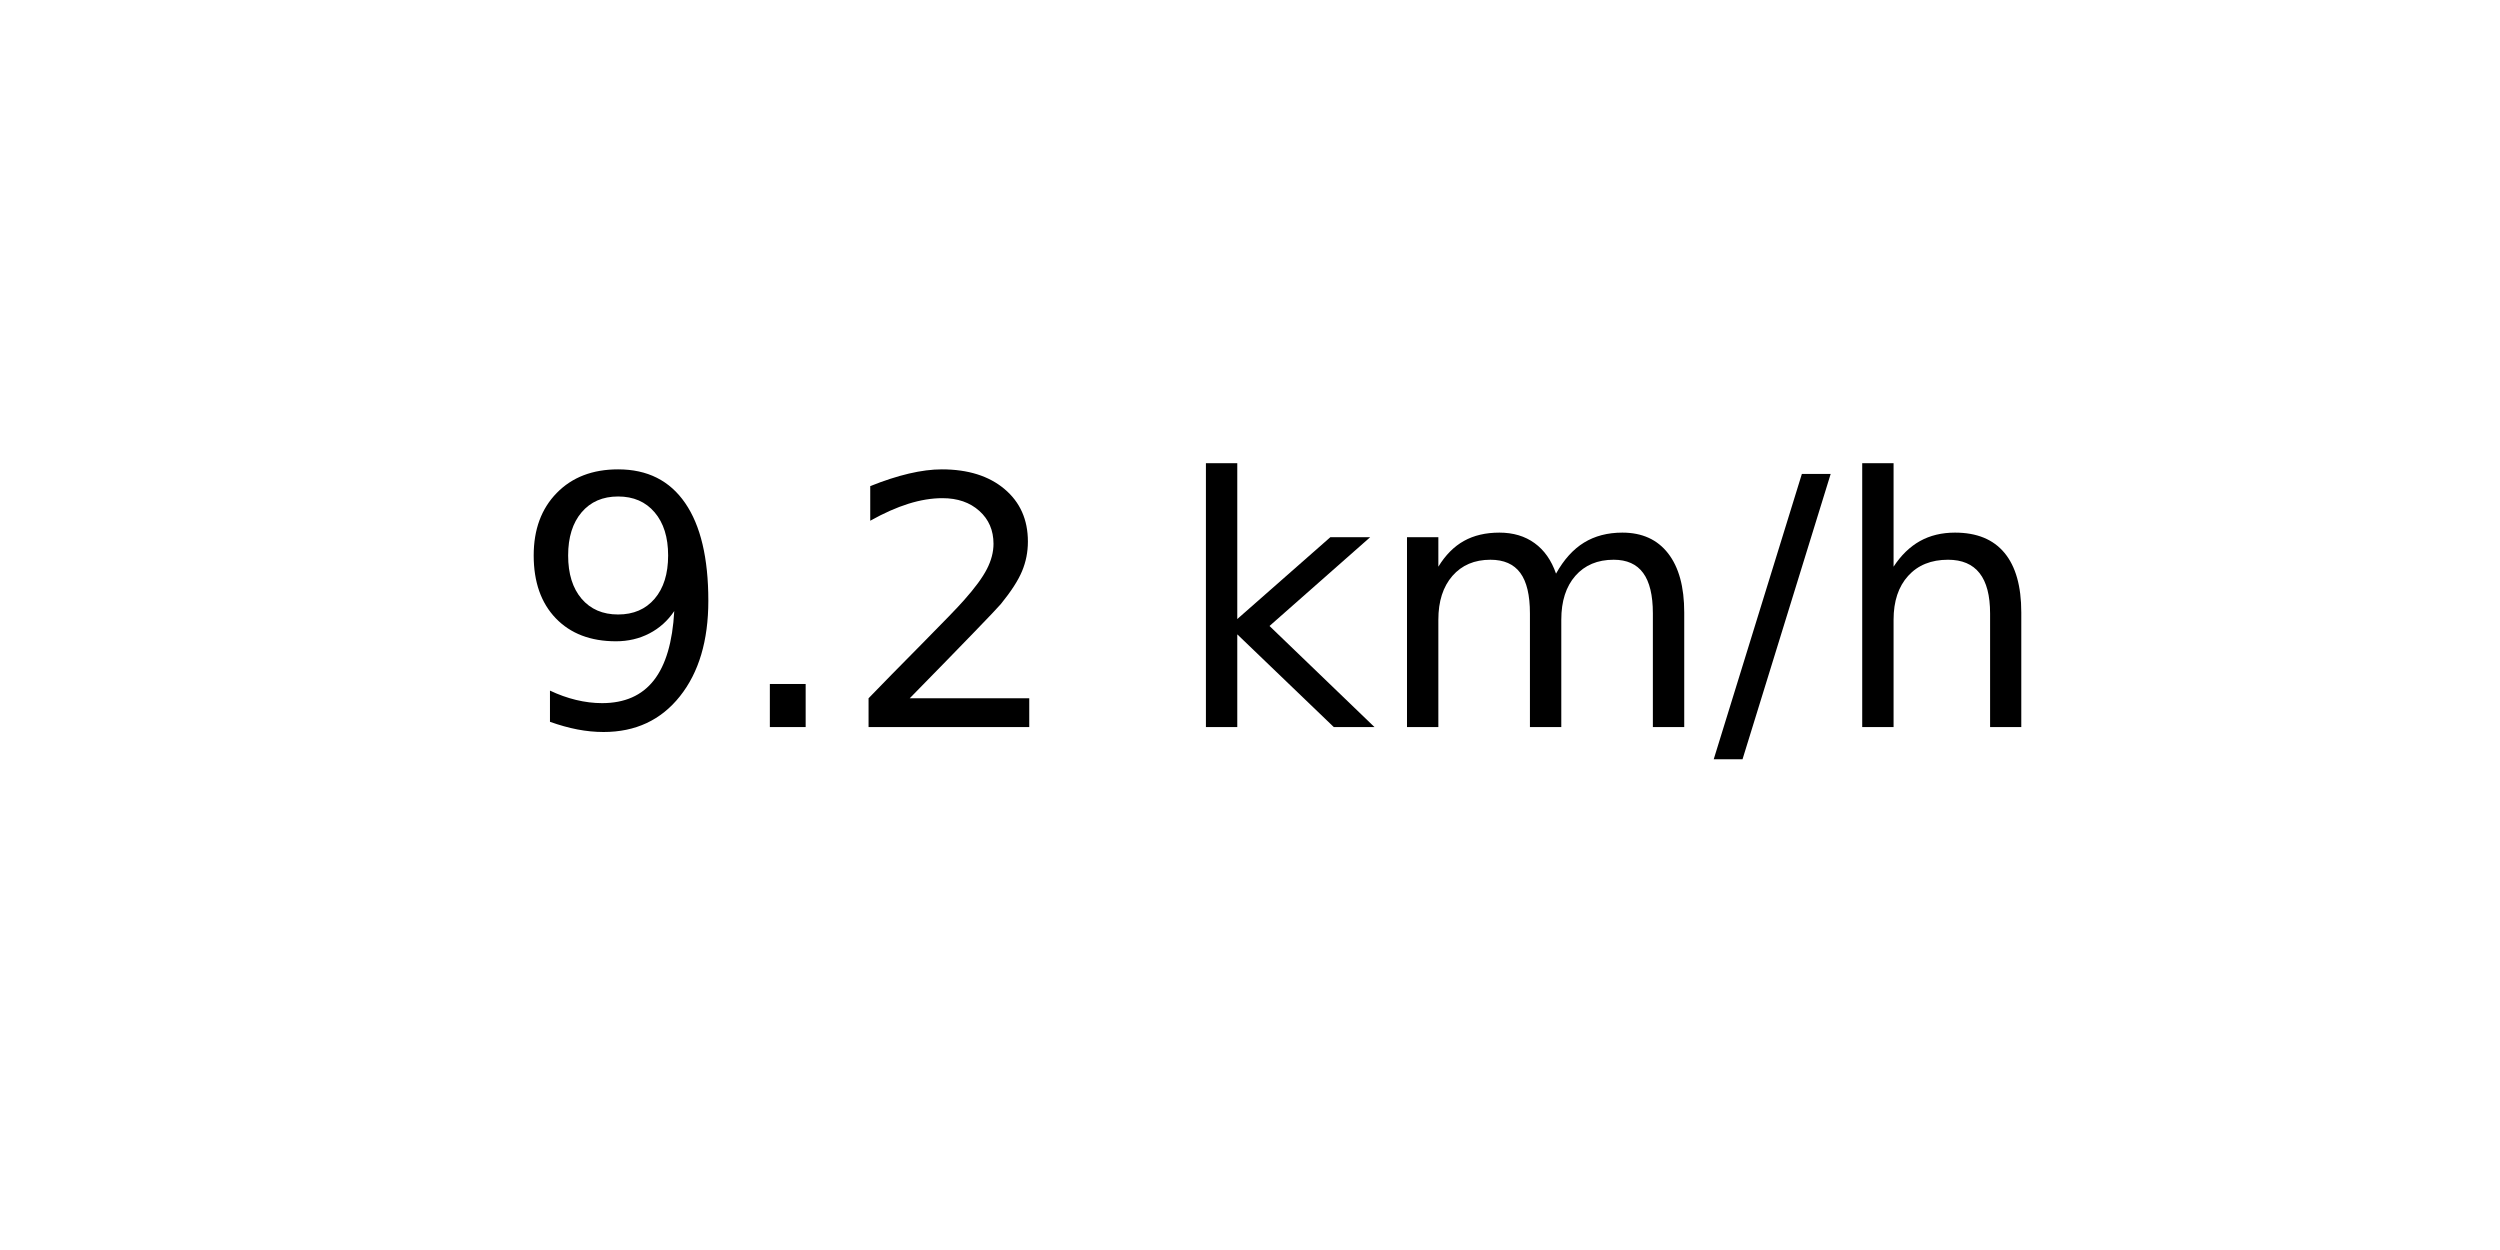
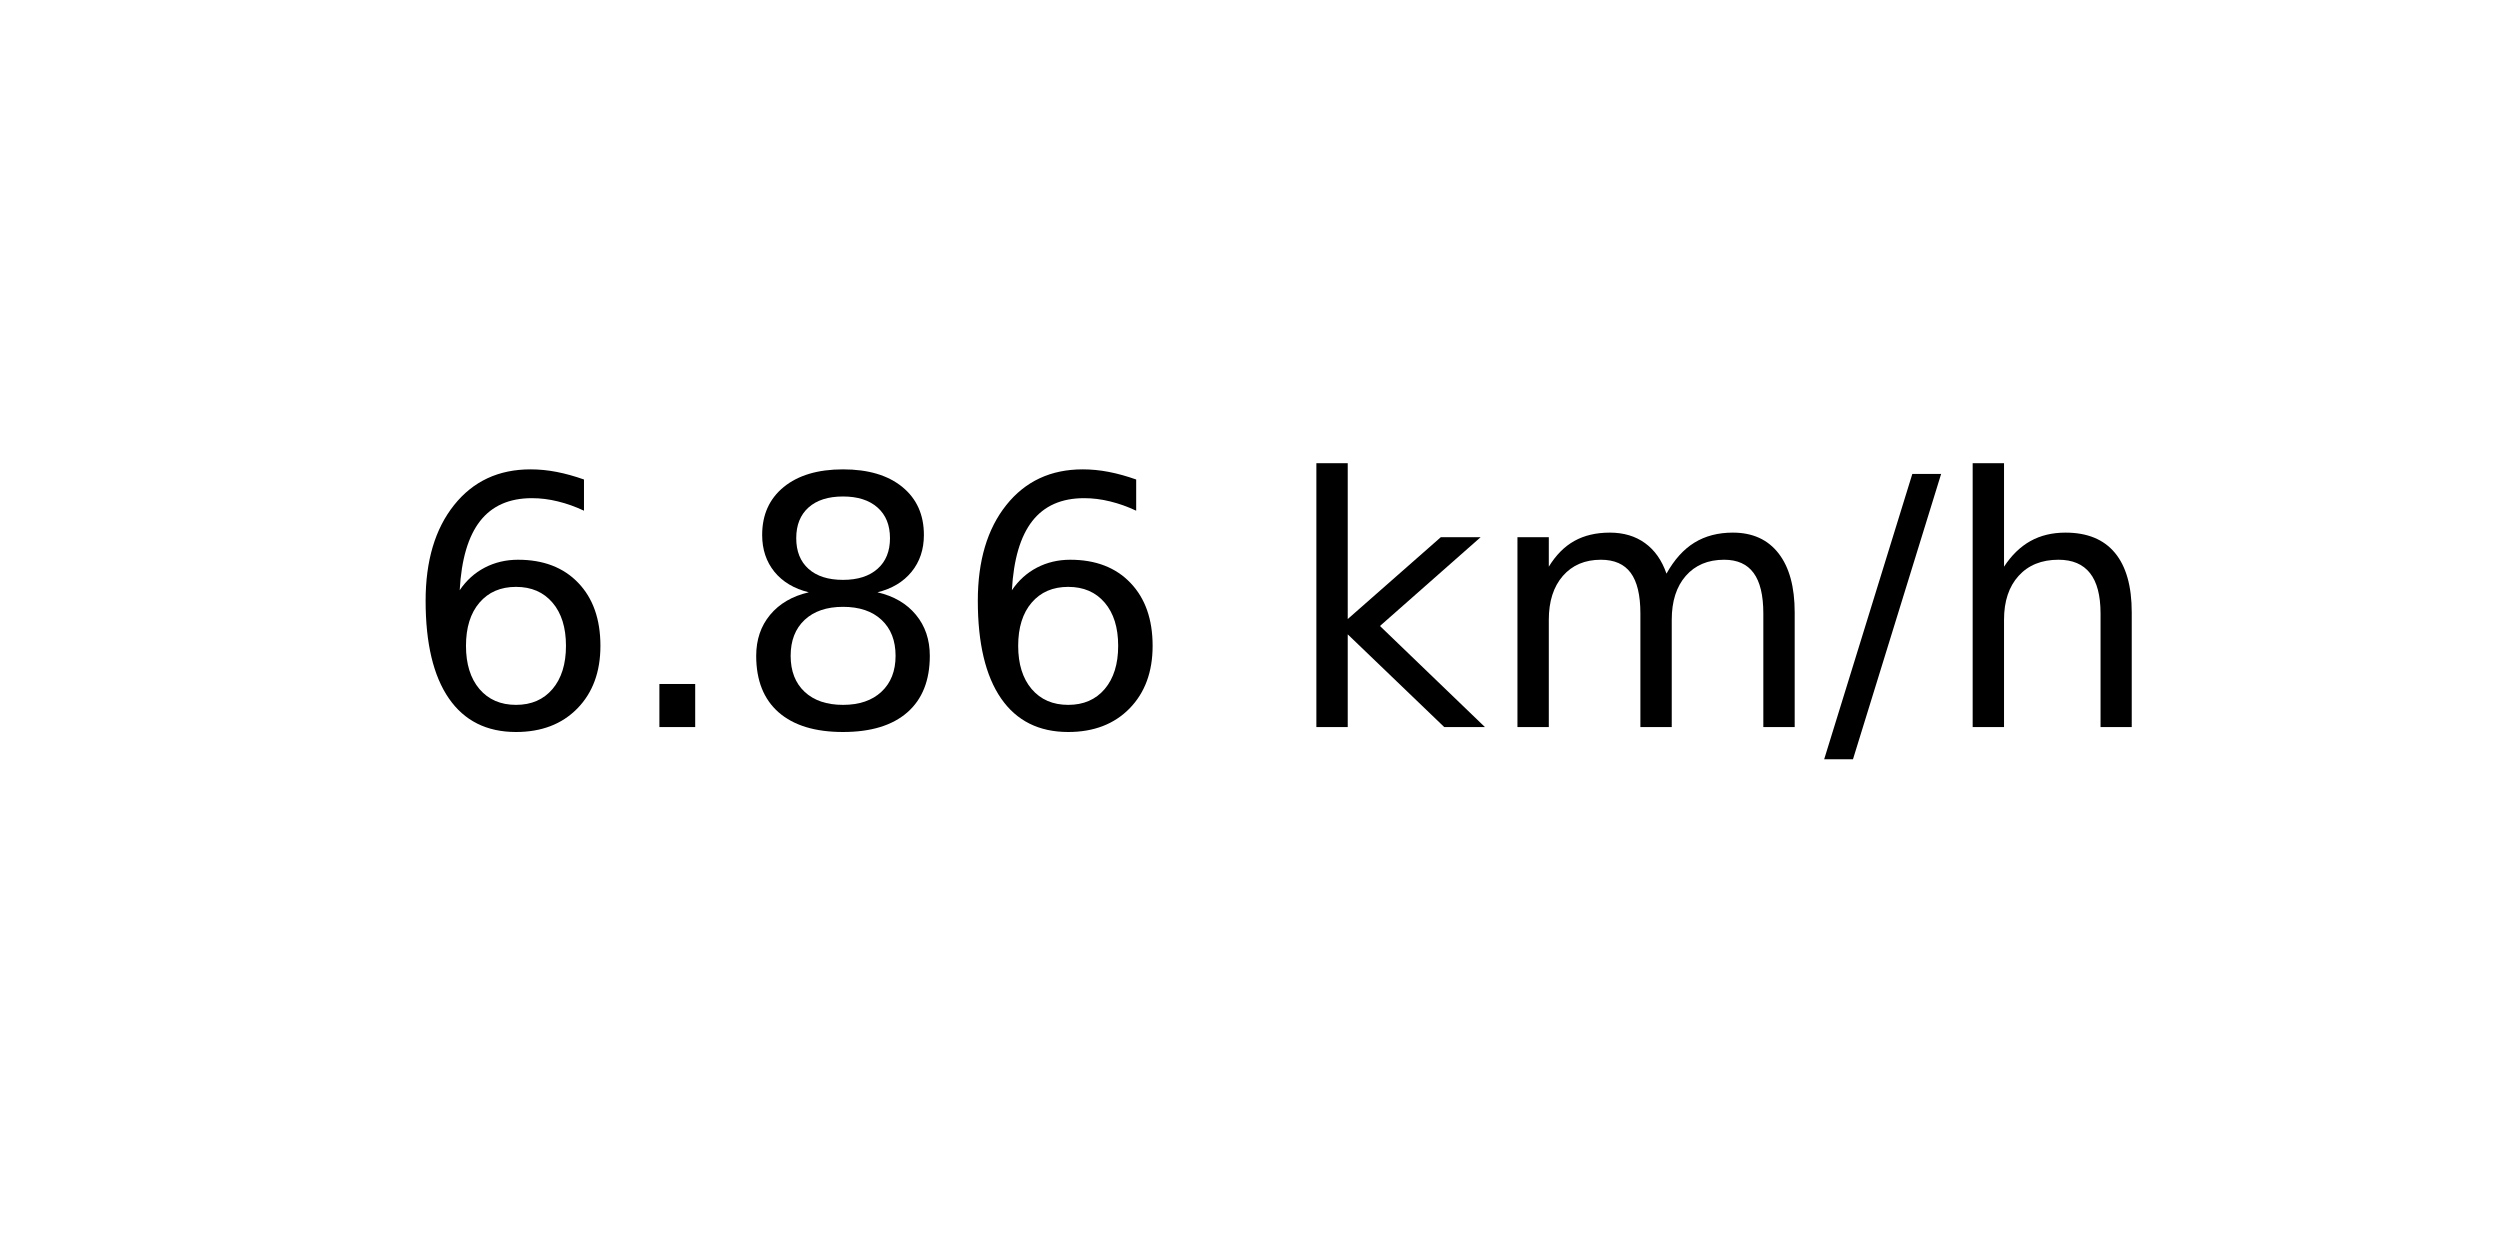
<svg xmlns="http://www.w3.org/2000/svg" xmlns:xlink="http://www.w3.org/1999/xlink" width="72pt" height="36pt" viewBox="0 0 72 36" version="1.1">
  <defs>
    <style type="text/css">*{stroke-linejoin: round; stroke-linecap: butt}</style>
  </defs>
  <g id="figure_1">
    <g id="axes_1">
      <g id="text_1">
-         <g transform="translate(14.74062 20.93937) scale(0.1 -0.1)">
+         <g transform="translate(11.55937 20.93937) scale(0.1 -0.1)">
          <defs>
-             <path id="DejaVuSans-39" d="M 703 97  L 703 672  Q 941 559 1184 500  Q 1428 441 1663 441  Q 2288 441 2617 861  Q 2947 1281 2994 2138  Q 2813 1869 2534 1725  Q 2256 1581 1919 1581  Q 1219 1581 811 2004  Q 403 2428 403 3163  Q 403 3881 828 4315  Q 1253 4750 1959 4750  Q 2769 4750 3195 4129  Q 3622 3509 3622 2328  Q 3622 1225 3098 567  Q 2575 -91 1691 -91  Q 1453 -91 1209 -44  Q 966 3 703 97  z M 1959 2075  Q 2384 2075 2632 2365  Q 2881 2656 2881 3163  Q 2881 3666 2632 3958  Q 2384 4250 1959 4250  Q 1534 4250 1286 3958  Q 1038 3666 1038 3163  Q 1038 2656 1286 2365  Q 1534 2075 1959 2075  z " transform="scale(0.015625)" />
+             <path id="DejaVuSans-36" d="M 2113 2584  Q 1688 2584 1439 2293  Q 1191 2003 1191 1497  Q 1191 994 1439 701  Q 1688 409 2113 409  Q 2538 409 2786 701  Q 3034 994 3034 1497  Q 3034 2003 2786 2293  Q 2538 2584 2113 2584  z M 3366 4563  L 3366 3988  Q 3128 4100 2886 4159  Q 2644 4219 2406 4219  Q 1781 4219 1451 3797  Q 1122 3375 1075 2522  Q 1259 2794 1537 2939  Q 1816 3084 2150 3084  Q 2853 3084 3261 2657  Q 3669 2231 3669 1497  Q 3669 778 3244 343  Q 2819 -91 2113 -91  Q 1303 -91 875 529  Q 447 1150 447 2328  Q 447 3434 972 4092  Q 1497 4750 2381 4750  Q 2619 4750 2861 4703  Q 3103 4656 3366 4563  z " transform="scale(0.015625)" />
            <path id="DejaVuSans-2e" d="M 684 794  L 1344 794  L 1344 0  L 684 0  L 684 794  z " transform="scale(0.015625)" />
-             <path id="DejaVuSans-32" d="M 1228 531  L 3431 531  L 3431 0  L 469 0  L 469 531  Q 828 903 1448 1529  Q 2069 2156 2228 2338  Q 2531 2678 2651 2914  Q 2772 3150 2772 3378  Q 2772 3750 2511 3984  Q 2250 4219 1831 4219  Q 1534 4219 1204 4116  Q 875 4013 500 3803  L 500 4441  Q 881 4594 1212 4672  Q 1544 4750 1819 4750  Q 2544 4750 2975 4387  Q 3406 4025 3406 3419  Q 3406 3131 3298 2873  Q 3191 2616 2906 2266  Q 2828 2175 2409 1742  Q 1991 1309 1228 531  z " transform="scale(0.015625)" />
+             <path id="DejaVuSans-38" d="M 2034 2216  Q 1584 2216 1326 1975  Q 1069 1734 1069 1313  Q 1069 891 1326 650  Q 1584 409 2034 409  Q 2484 409 2743 651  Q 3003 894 3003 1313  Q 3003 1734 2745 1975  Q 2488 2216 2034 2216  z M 1403 2484  Q 997 2584 770 2862  Q 544 3141 544 3541  Q 544 4100 942 4425  Q 1341 4750 2034 4750  Q 2731 4750 3128 4425  Q 3525 4100 3525 3541  Q 3525 3141 3298 2862  Q 3072 2584 2669 2484  Q 3125 2378 3379 2068  Q 3634 1759 3634 1313  Q 3634 634 3220 271  Q 2806 -91 2034 -91  Q 1263 -91 848 271  Q 434 634 434 1313  Q 434 1759 690 2068  Q 947 2378 1403 2484  z M 1172 3481  Q 1172 3119 1398 2916  Q 1625 2713 2034 2713  Q 2441 2713 2670 2916  Q 2900 3119 2900 3481  Q 2900 3844 2670 4047  Q 2441 4250 2034 4250  Q 1625 4250 1398 4047  Q 1172 3844 1172 3481  z " transform="scale(0.015625)" />
            <path id="DejaVuSans-20" transform="scale(0.015625)" />
            <path id="DejaVuSans-6b" d="M 581 4863  L 1159 4863  L 1159 1991  L 2875 3500  L 3609 3500  L 1753 1863  L 3688 0  L 2938 0  L 1159 1709  L 1159 0  L 581 0  L 581 4863  z " transform="scale(0.015625)" />
            <path id="DejaVuSans-6d" d="M 3328 2828  Q 3544 3216 3844 3400  Q 4144 3584 4550 3584  Q 5097 3584 5394 3201  Q 5691 2819 5691 2113  L 5691 0  L 5113 0  L 5113 2094  Q 5113 2597 4934 2840  Q 4756 3084 4391 3084  Q 3944 3084 3684 2787  Q 3425 2491 3425 1978  L 3425 0  L 2847 0  L 2847 2094  Q 2847 2600 2669 2842  Q 2491 3084 2119 3084  Q 1678 3084 1418 2786  Q 1159 2488 1159 1978  L 1159 0  L 581 0  L 581 3500  L 1159 3500  L 1159 2956  Q 1356 3278 1631 3431  Q 1906 3584 2284 3584  Q 2666 3584 2933 3390  Q 3200 3197 3328 2828  z " transform="scale(0.015625)" />
            <path id="DejaVuSans-2f" d="M 1625 4666  L 2156 4666  L 531 -594  L 0 -594  L 1625 4666  z " transform="scale(0.015625)" />
            <path id="DejaVuSans-68" d="M 3513 2113  L 3513 0  L 2938 0  L 2938 2094  Q 2938 2591 2744 2837  Q 2550 3084 2163 3084  Q 1697 3084 1428 2787  Q 1159 2491 1159 1978  L 1159 0  L 581 0  L 581 4863  L 1159 4863  L 1159 2956  Q 1366 3272 1645 3428  Q 1925 3584 2291 3584  Q 2894 3584 3203 3211  Q 3513 2838 3513 2113  z " transform="scale(0.015625)" />
          </defs>
-           <use xlink:href="#DejaVuSans-39" />
+           <use xlink:href="#DejaVuSans-36" />
          <use xlink:href="#DejaVuSans-2e" x="63.623" />
-           <use xlink:href="#DejaVuSans-32" x="95.41" />
-           <use xlink:href="#DejaVuSans-20" x="159.033" />
-           <use xlink:href="#DejaVuSans-6b" x="190.82" />
-           <use xlink:href="#DejaVuSans-6d" x="248.73" />
-           <use xlink:href="#DejaVuSans-2f" x="346.143" />
-           <use xlink:href="#DejaVuSans-68" x="379.834" />
+           <use xlink:href="#DejaVuSans-38" x="95.41" />
+           <use xlink:href="#DejaVuSans-36" x="159.033" />
+           <use xlink:href="#DejaVuSans-20" x="222.656" />
+           <use xlink:href="#DejaVuSans-6b" x="254.443" />
+           <use xlink:href="#DejaVuSans-6d" x="312.354" />
+           <use xlink:href="#DejaVuSans-2f" x="409.766" />
+           <use xlink:href="#DejaVuSans-68" x="443.457" />
        </g>
      </g>
    </g>
  </g>
</svg>
